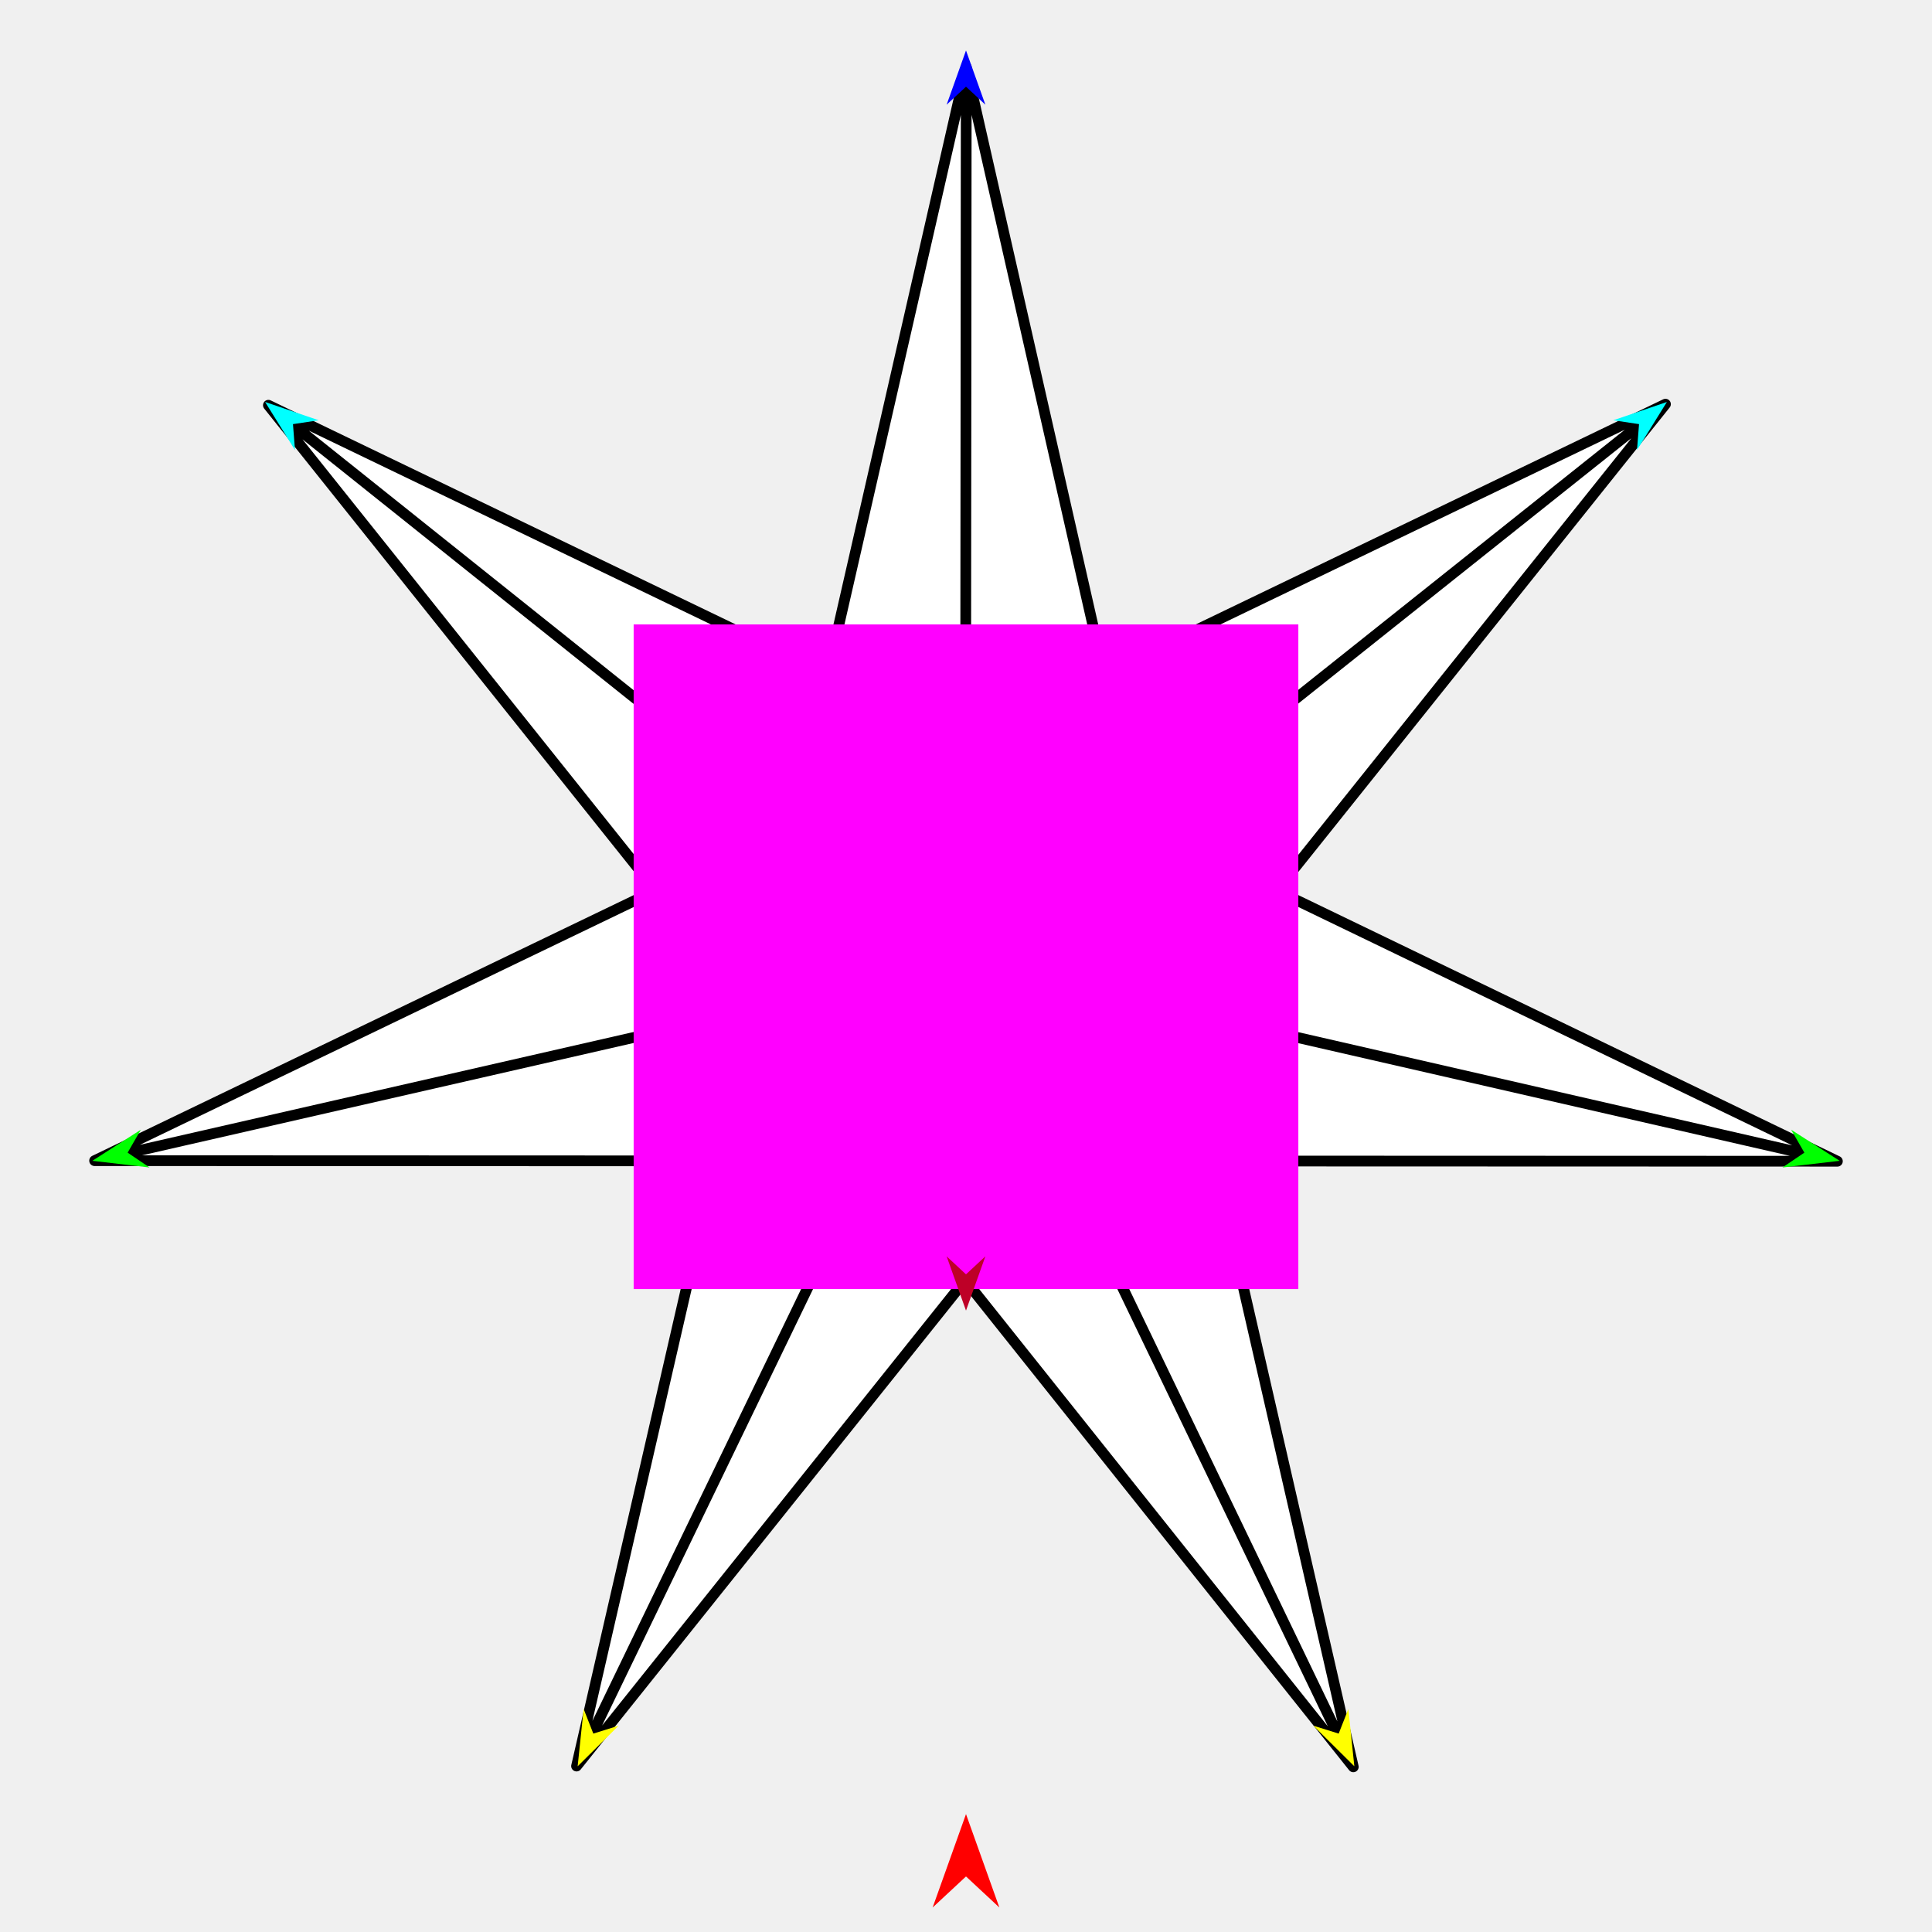
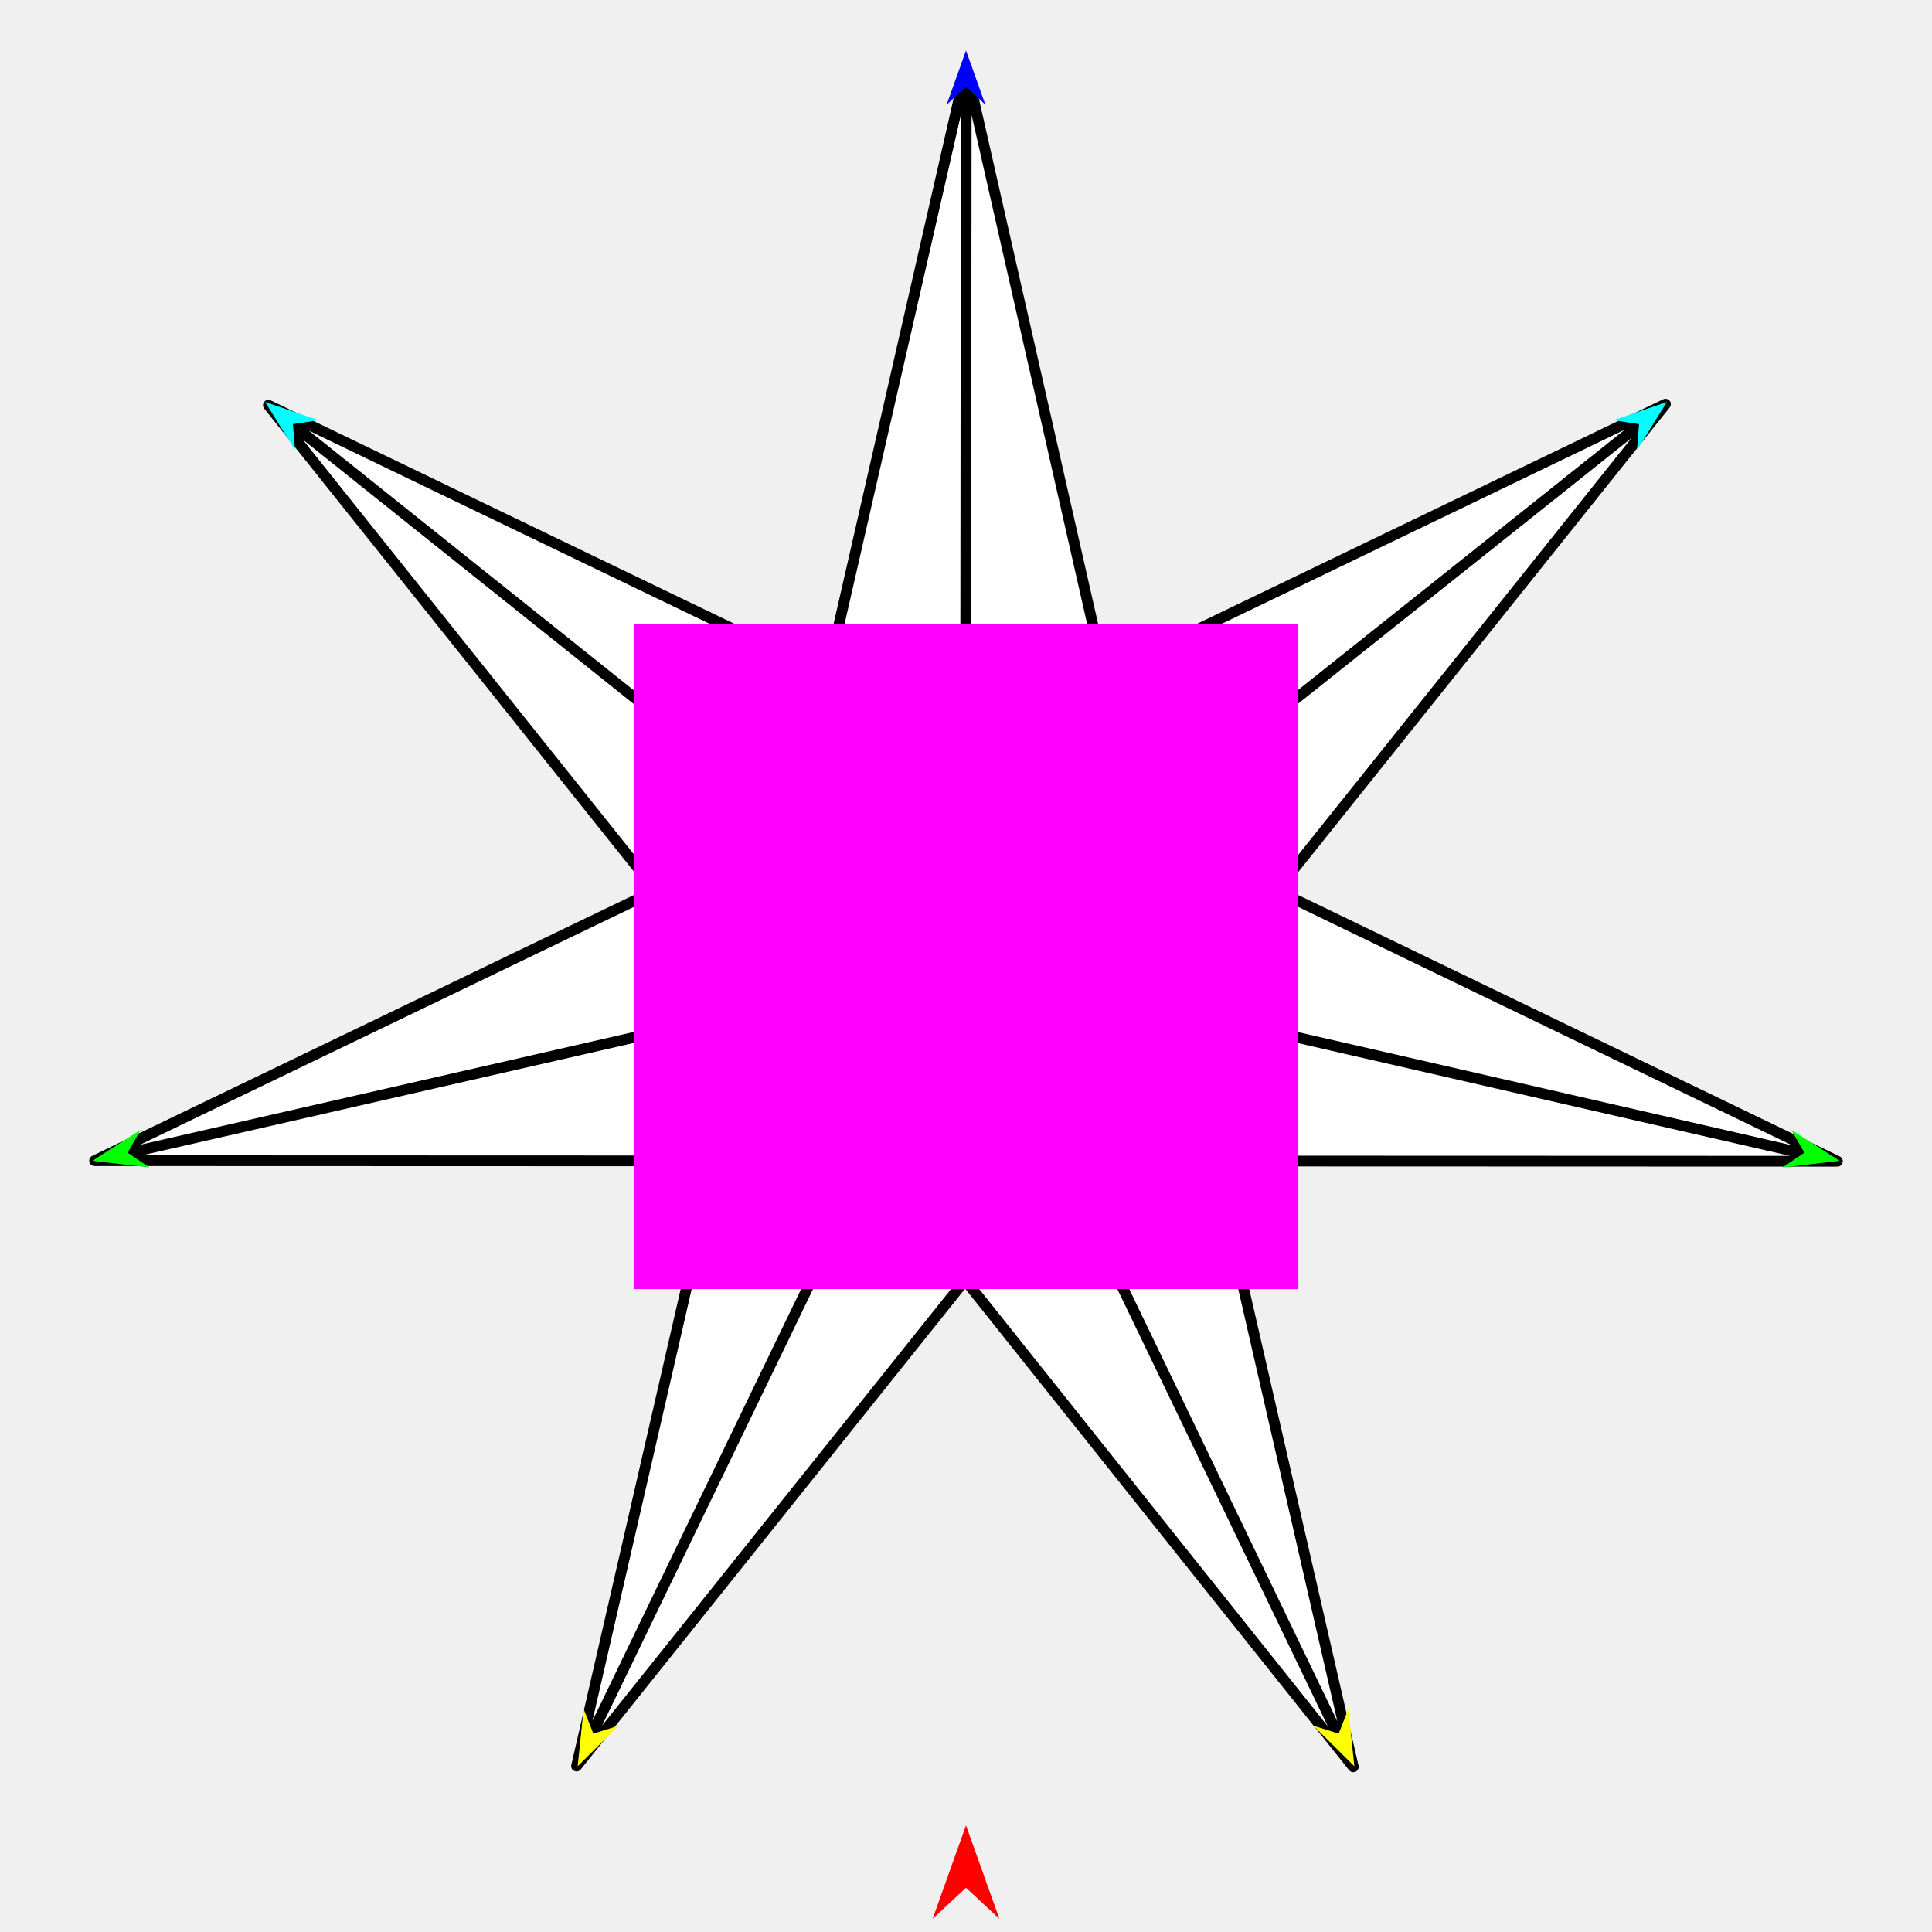
<svg xmlns="http://www.w3.org/2000/svg" version="1.1" id="Frame_0" width="720px" height="720px">
  <g id="star_7pt">
    <g id="7-pointed_star.svg">
-       <path fill="#ffffff" fill-rule="evenodd" stroke="none" d="M 266.698 432.624 C 266.674 432.624 35.278 432.548 35.255 432.548 C 35.276 432.538 244.390 331.832 244.411 331.822 C 244.397 331.804 100.035 151.037 100.021 151.019 C 100.042 151.029 308.358 251.403 308.379 251.413 C 308.384 251.391 360.089 25.082 360.094 25.060 C 360.100 25.082 411.460 251.349 411.465 251.371 C 411.486 251.361 620.652 150.630 620.673 150.620 C 620.659 150.638 475.761 331.859 475.747 331.877 C 475.768 331.887 684.724 432.748 684.745 432.758 C 684.722 432.758 452.584 432.684 452.561 432.684 C 452.566 432.706 504.331 658.431 504.337 658.453 C 504.322 658.435 359.695 477.057 359.681 477.039 C 359.666 477.057 214.879 658.141 214.864 658.159 C 214.870 658.136 266.692 432.646 266.698 432.624 Z" />
-       <path fill="none" stroke="#000000" stroke-width="4" stroke-linecap="round" stroke-linejoin="round" d="M 620.673 150.620 C 502.681 244.621 384.689 338.623 266.698 432.624 C 266.692 432.646 214.870 658.136 214.864 658.159 C 280.398 522.563 345.931 386.967 411.465 251.371 C 411.486 251.361 620.652 150.630 620.673 150.620 C 620.659 150.638 475.761 331.859 475.747 331.877 C 328.916 365.434 182.086 398.991 35.255 432.548 C 35.276 432.538 244.390 331.832 244.411 331.822 C 391.189 365.467 537.967 399.113 684.745 432.758 C 684.722 432.758 452.584 432.684 452.561 432.684 C 335.048 338.796 217.534 244.907 100.021 151.019 C 100.042 151.029 308.358 251.403 308.379 251.413 C 373.698 387.093 439.017 522.773 504.337 658.453 C 504.322 658.435 359.695 477.057 359.681 477.039 C 359.819 326.379 359.957 175.719 360.094 25.060 C 360.100 25.082 411.460 251.349 411.465 251.371 M 359.681 477.039 C 359.666 477.057 214.879 658.141 214.864 658.159 M 452.561 432.684 C 452.566 432.706 504.331 658.431 504.337 658.453 M 475.747 331.877 C 475.768 331.887 684.724 432.748 684.745 432.758 M 308.379 251.413 C 308.384 251.391 360.089 25.082 360.094 25.060 M 244.411 331.822 C 244.397 331.804 100.035 151.037 100.021 151.019 M 266.698 432.624 C 266.674 432.624 35.278 432.548 35.255 432.548 " />
+       <path fill="#ffffff" fill-rule="evenodd" stroke="none" d="M 266.698 432.624 C 266.674 432.624 35.278 432.548 35.255 432.548 C 35.276 432.538 244.390 331.832 244.411 331.822 C 244.397 331.804 100.035 151.037 100.021 151.019 C 100.042 151.029 308.358 251.403 308.379 251.413 C 308.384 251.390 360.089 25.082 360.094 25.059 C 360.100 25.082 411.460 251.349 411.465 251.371 C 411.486 251.361 620.652 150.630 620.673 150.620 C 620.659 150.638 475.761 331.859 475.747 331.877 C 475.768 331.887 684.724 432.748 684.745 432.758 C 684.722 432.758 452.584 432.684 452.561 432.684 C 452.566 432.706 504.331 658.431 504.337 658.453 C 504.322 658.435 359.695 477.057 359.681 477.039 C 359.666 477.057 214.879 658.141 214.864 658.159 C 214.870 658.136 266.692 432.646 266.698 432.624 Z" />
+       <path fill="none" stroke="#000000" stroke-width="4" stroke-linecap="round" stroke-linejoin="round" d="M 620.673 150.620 C 502.681 244.621 384.689 338.622 266.698 432.624 C 266.692 432.646 214.870 658.136 214.864 658.159 C 280.398 522.563 345.931 386.967 411.465 251.371 C 411.486 251.361 620.652 150.630 620.673 150.620 C 620.659 150.638 475.761 331.859 475.747 331.877 C 328.916 365.434 182.086 398.991 35.255 432.548 C 35.276 432.538 244.390 331.832 244.411 331.822 C 391.189 365.467 537.967 399.113 684.745 432.758 C 684.722 432.758 452.584 432.684 452.561 432.684 C 335.048 338.796 217.534 244.907 100.021 151.019 C 100.042 151.029 308.358 251.403 308.379 251.413 C 373.698 387.093 439.017 522.773 504.337 658.453 C 504.322 658.435 359.695 477.057 359.681 477.039 C 359.819 326.379 359.957 175.719 360.094 25.059 C 360.100 25.082 411.460 251.349 411.465 251.371 M 359.681 477.039 C 359.666 477.057 214.879 658.141 214.864 658.159 M 452.561 432.684 C 452.566 432.706 504.331 658.431 504.337 658.453 M 475.747 331.877 C 475.768 331.887 684.724 432.748 684.745 432.758 M 308.379 251.413 C 308.384 251.390 360.089 25.082 360.094 25.059 M 244.411 331.822 C 244.397 331.804 100.035 151.037 100.021 151.019 M 266.698 432.624 C 266.674 432.624 35.278 432.548 35.255 432.548 " />
    </g>
    <g id="specs_2">
      <path fill="#ff00ff" fill-rule="evenodd" stroke="none" d="M 236.145 480.407 C 236.170 480.407 483.830 480.407 483.855 480.407 C 483.855 480.383 483.855 232.722 483.855 232.697 C 483.830 232.697 236.170 232.697 236.145 232.697 C 236.145 232.722 236.145 480.383 236.145 480.407 Z" />
-       <path fill="#ff0000" fill-rule="evenodd" stroke="none" d="M 360.000 676.057 C 360.001 676.061 372.432 710.866 372.433 710.870 C 372.432 710.869 360.001 699.303 360.000 699.302 C 359.999 699.303 347.568 710.869 347.567 710.870 C 347.568 710.866 359.999 676.061 360.000 676.057 Z" />
+       <path fill="#ff0000" fill-rule="evenodd" stroke="none" d="M 360.000 680.268 C 360.001 680.271 372.432 715.077 372.433 715.080 C 372.432 715.079 360.001 703.513 360.000 703.512 C 359.999 703.513 347.568 715.079 347.567 715.080 C 347.568 715.077 359.999 680.271 360.000 680.268 Z" />
      <path fill="#0000ff" fill-rule="evenodd" stroke="none" d="M 360.000 18.800 C 360.001 18.802 367.221 39.020 367.222 39.022 C 367.221 39.022 360.001 32.304 360.000 32.303 C 359.999 32.304 352.779 39.022 352.778 39.022 C 352.779 39.020 359.999 18.802 360.000 18.800 Z" />
-       <path fill="#00ffff" fill-rule="evenodd" stroke="none" d="M 98.803 149.807 C 98.805 149.808 118.759 156.619 118.761 156.620 C 118.760 156.620 109.182 158.062 109.181 158.063 C 109.181 158.064 109.930 167.721 109.930 167.722 C 109.929 167.720 98.804 149.809 98.803 149.807 Z" />
-       <path fill="#00ffff" fill-rule="evenodd" stroke="none" d="M 621.197 149.807 C 621.195 149.808 601.241 156.619 601.239 156.620 C 601.240 156.620 610.818 158.062 610.819 158.063 C 610.819 158.064 610.070 167.720 610.070 167.721 C 610.071 167.720 621.196 149.809 621.197 149.807 Z" />
-       <path fill="#00ff00" fill-rule="evenodd" stroke="none" d="M 34.409 432.597 C 34.411 432.596 52.487 421.012 52.489 421.011 C 52.488 421.012 47.566 429.559 47.566 429.559 C 47.567 429.560 55.737 435.084 55.738 435.085 C 55.736 435.084 34.411 432.597 34.409 432.597 Z" />
-       <path fill="#00ff00" fill-rule="evenodd" stroke="none" d="M 685.591 432.597 C 685.589 432.596 667.513 421.012 667.511 421.011 C 667.511 421.012 672.433 429.558 672.434 429.559 C 672.433 429.560 664.263 435.084 664.262 435.085 C 664.264 435.084 685.589 432.597 685.591 432.597 Z" />
-       <path fill="#ffff00" fill-rule="evenodd" stroke="none" d="M 215.279 658.240 C 215.279 658.238 217.503 636.884 217.504 636.882 C 217.504 636.883 221.113 646.062 221.113 646.062 C 221.114 646.062 230.528 643.124 230.529 643.123 C 230.528 643.125 215.280 658.238 215.279 658.240 Z" />
-       <path fill="#ffff00" fill-rule="evenodd" stroke="none" d="M 504.721 658.240 C 504.721 658.237 502.497 636.884 502.497 636.882 C 502.496 636.883 498.888 646.062 498.887 646.063 C 498.886 646.062 489.472 643.123 489.471 643.123 C 489.472 643.125 504.720 658.238 504.721 658.240 Z" />
-       <path fill="#be0027" fill-rule="evenodd" stroke="none" d="M 360.000 488.417 C 360.001 488.415 367.221 468.197 367.222 468.195 C 367.221 468.195 360.001 474.914 360.000 474.914 C 359.999 474.914 352.779 468.195 352.778 468.195 C 352.779 468.197 359.999 488.415 360.000 488.417 Z" />
+       <path fill="#00ffff" fill-rule="evenodd" stroke="none" d="M 98.803 149.807 C 98.805 149.808 118.759 156.619 118.761 156.620 C 118.760 156.620 109.182 158.062 109.181 158.062 C 109.181 158.063 109.930 167.720 109.930 167.721 C 109.929 167.720 98.804 149.809 98.803 149.807 Z" />
+       <path fill="#00ffff" fill-rule="evenodd" stroke="none" d="M 621.197 149.807 C 621.195 149.808 601.241 156.619 601.239 156.620 C 601.240 156.620 610.818 158.062 610.819 158.062 C 610.819 158.063 610.070 167.720 610.070 167.721 C 610.071 167.720 621.196 149.809 621.197 149.807 Z" />
+       <path fill="#00ff00" fill-rule="evenodd" stroke="none" d="M 34.409 432.597 C 34.411 432.596 52.487 421.012 52.489 421.011 C 52.488 421.011 47.566 429.559 47.566 429.559 C 47.567 429.560 55.737 435.084 55.738 435.084 C 55.736 435.084 34.412 432.597 34.409 432.597 Z" />
+       <path fill="#00ff00" fill-rule="evenodd" stroke="none" d="M 685.591 432.597 C 685.589 432.596 667.513 421.012 667.511 421.011 C 667.511 421.012 672.433 429.559 672.434 429.559 C 672.433 429.560 664.263 435.084 664.262 435.085 C 664.264 435.084 685.588 432.597 685.591 432.597 Z" />
+       <path fill="#ffff00" fill-rule="evenodd" stroke="none" d="M 215.279 658.240 C 215.279 658.238 217.503 636.884 217.504 636.882 C 217.504 636.883 221.113 646.061 221.113 646.062 C 221.114 646.062 230.529 643.124 230.529 643.123 C 230.528 643.125 215.280 658.238 215.279 658.240 Z" />
+       <path fill="#ffff00" fill-rule="evenodd" stroke="none" d="M 504.721 658.239 C 504.721 658.237 502.497 636.884 502.497 636.882 C 502.496 636.883 498.888 646.061 498.887 646.062 C 498.886 646.062 489.472 643.123 489.471 643.123 C 489.472 643.124 504.720 658.238 504.721 658.239 Z" />
    </g>
  </g>
</svg>
